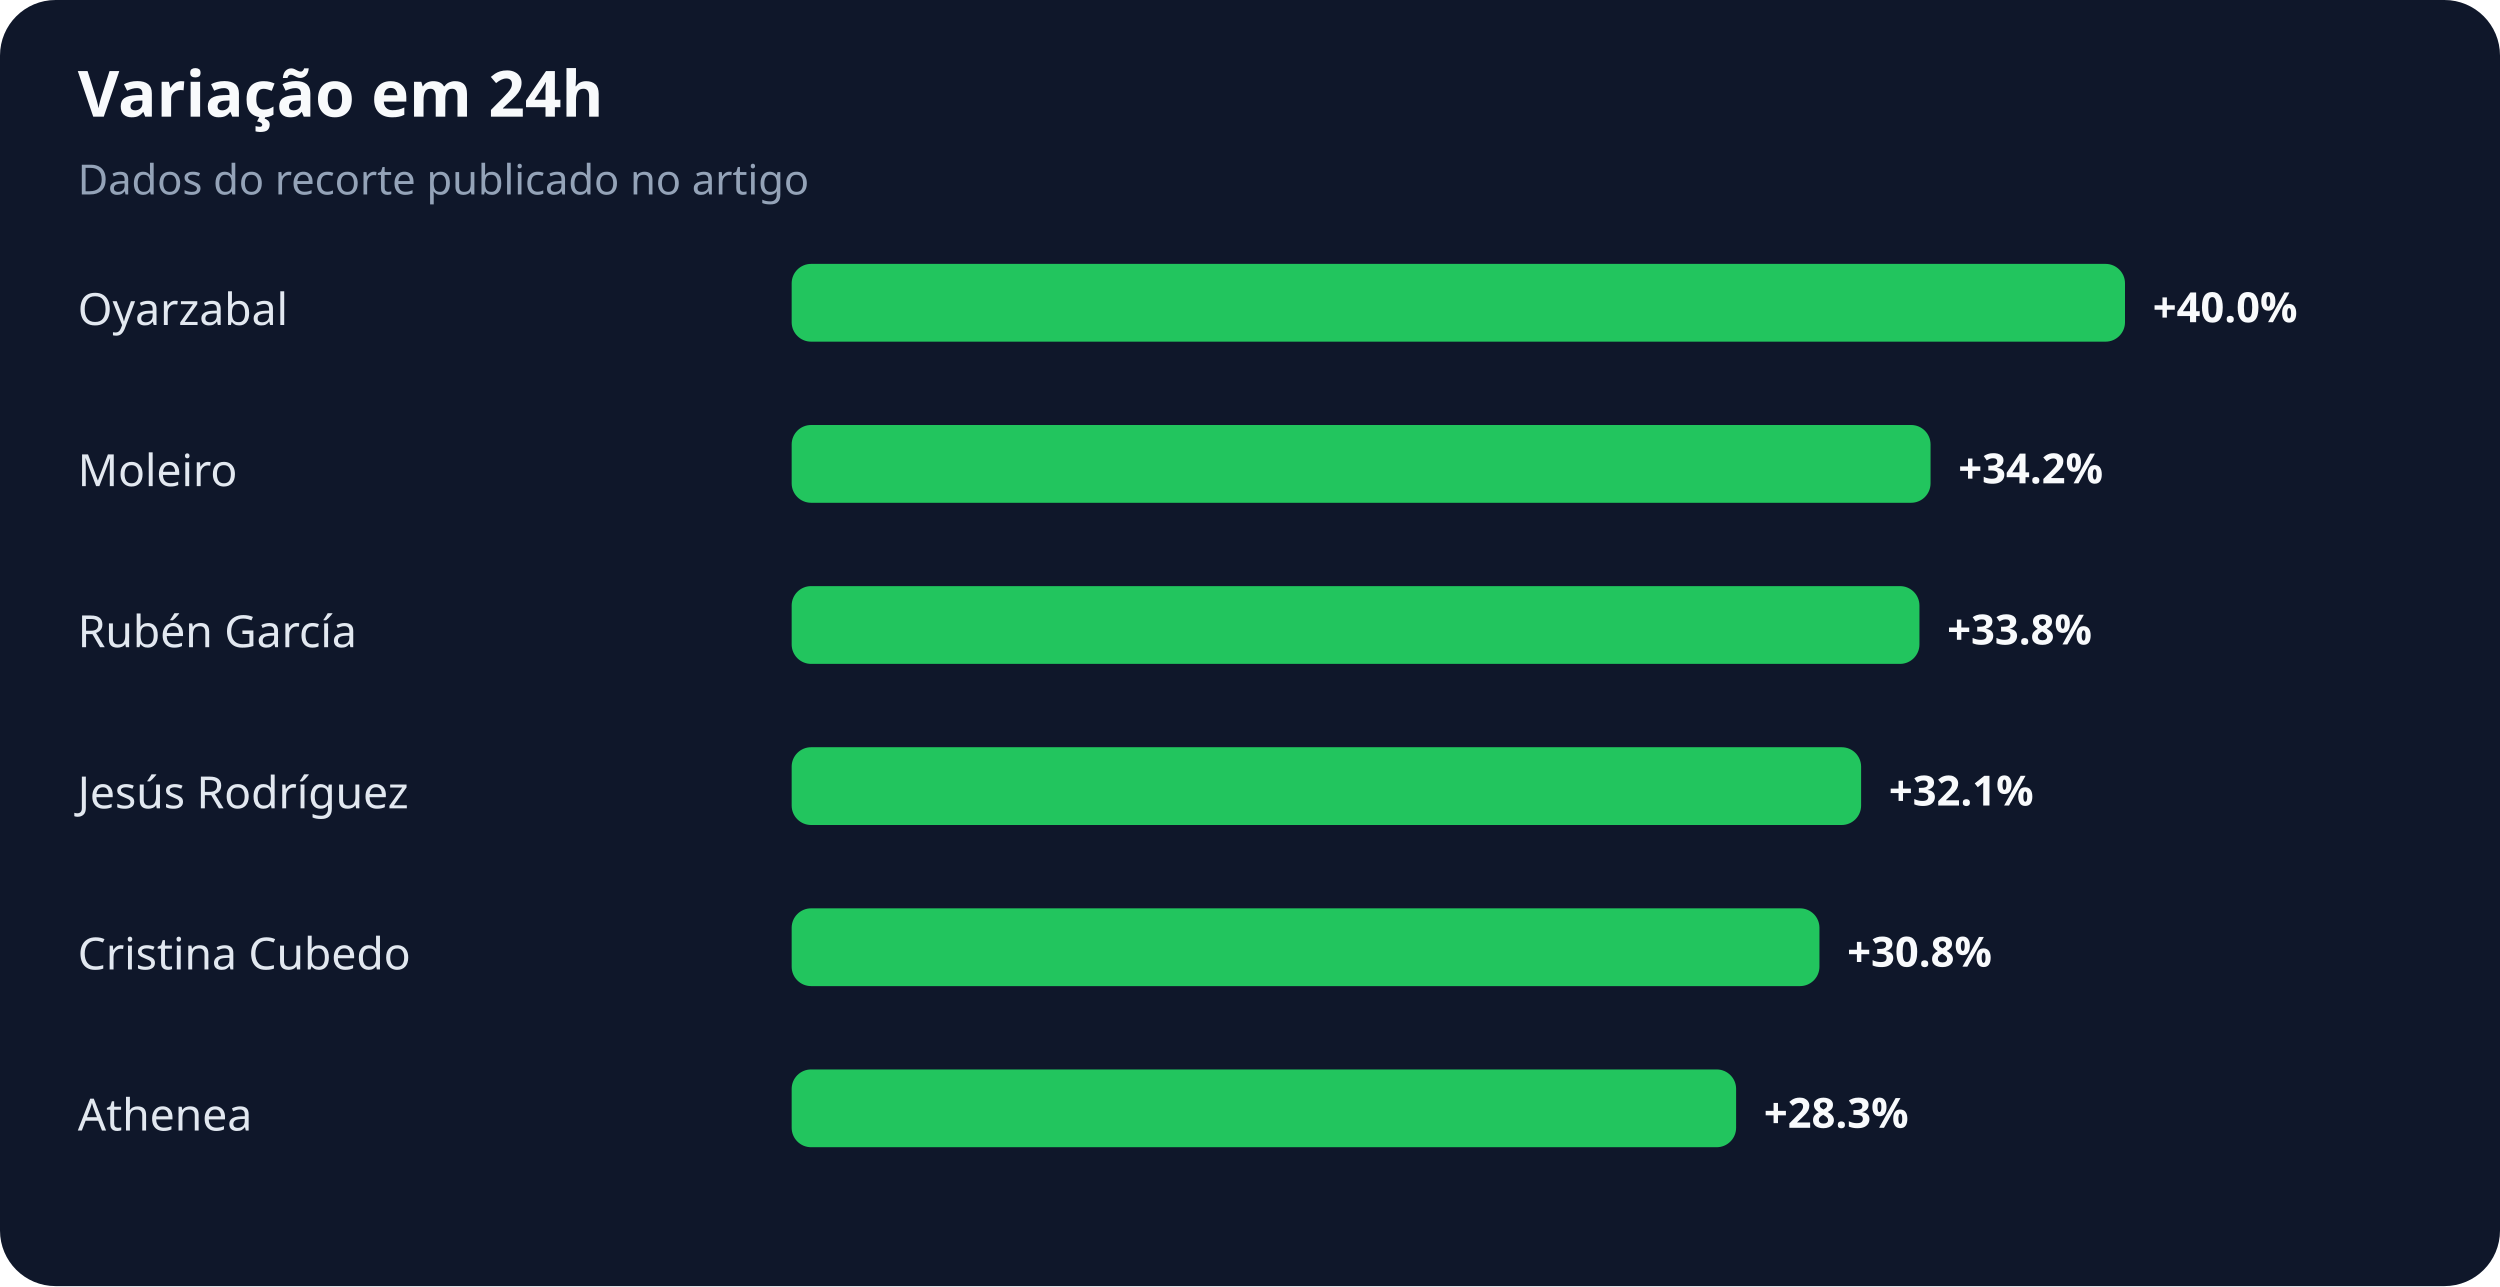
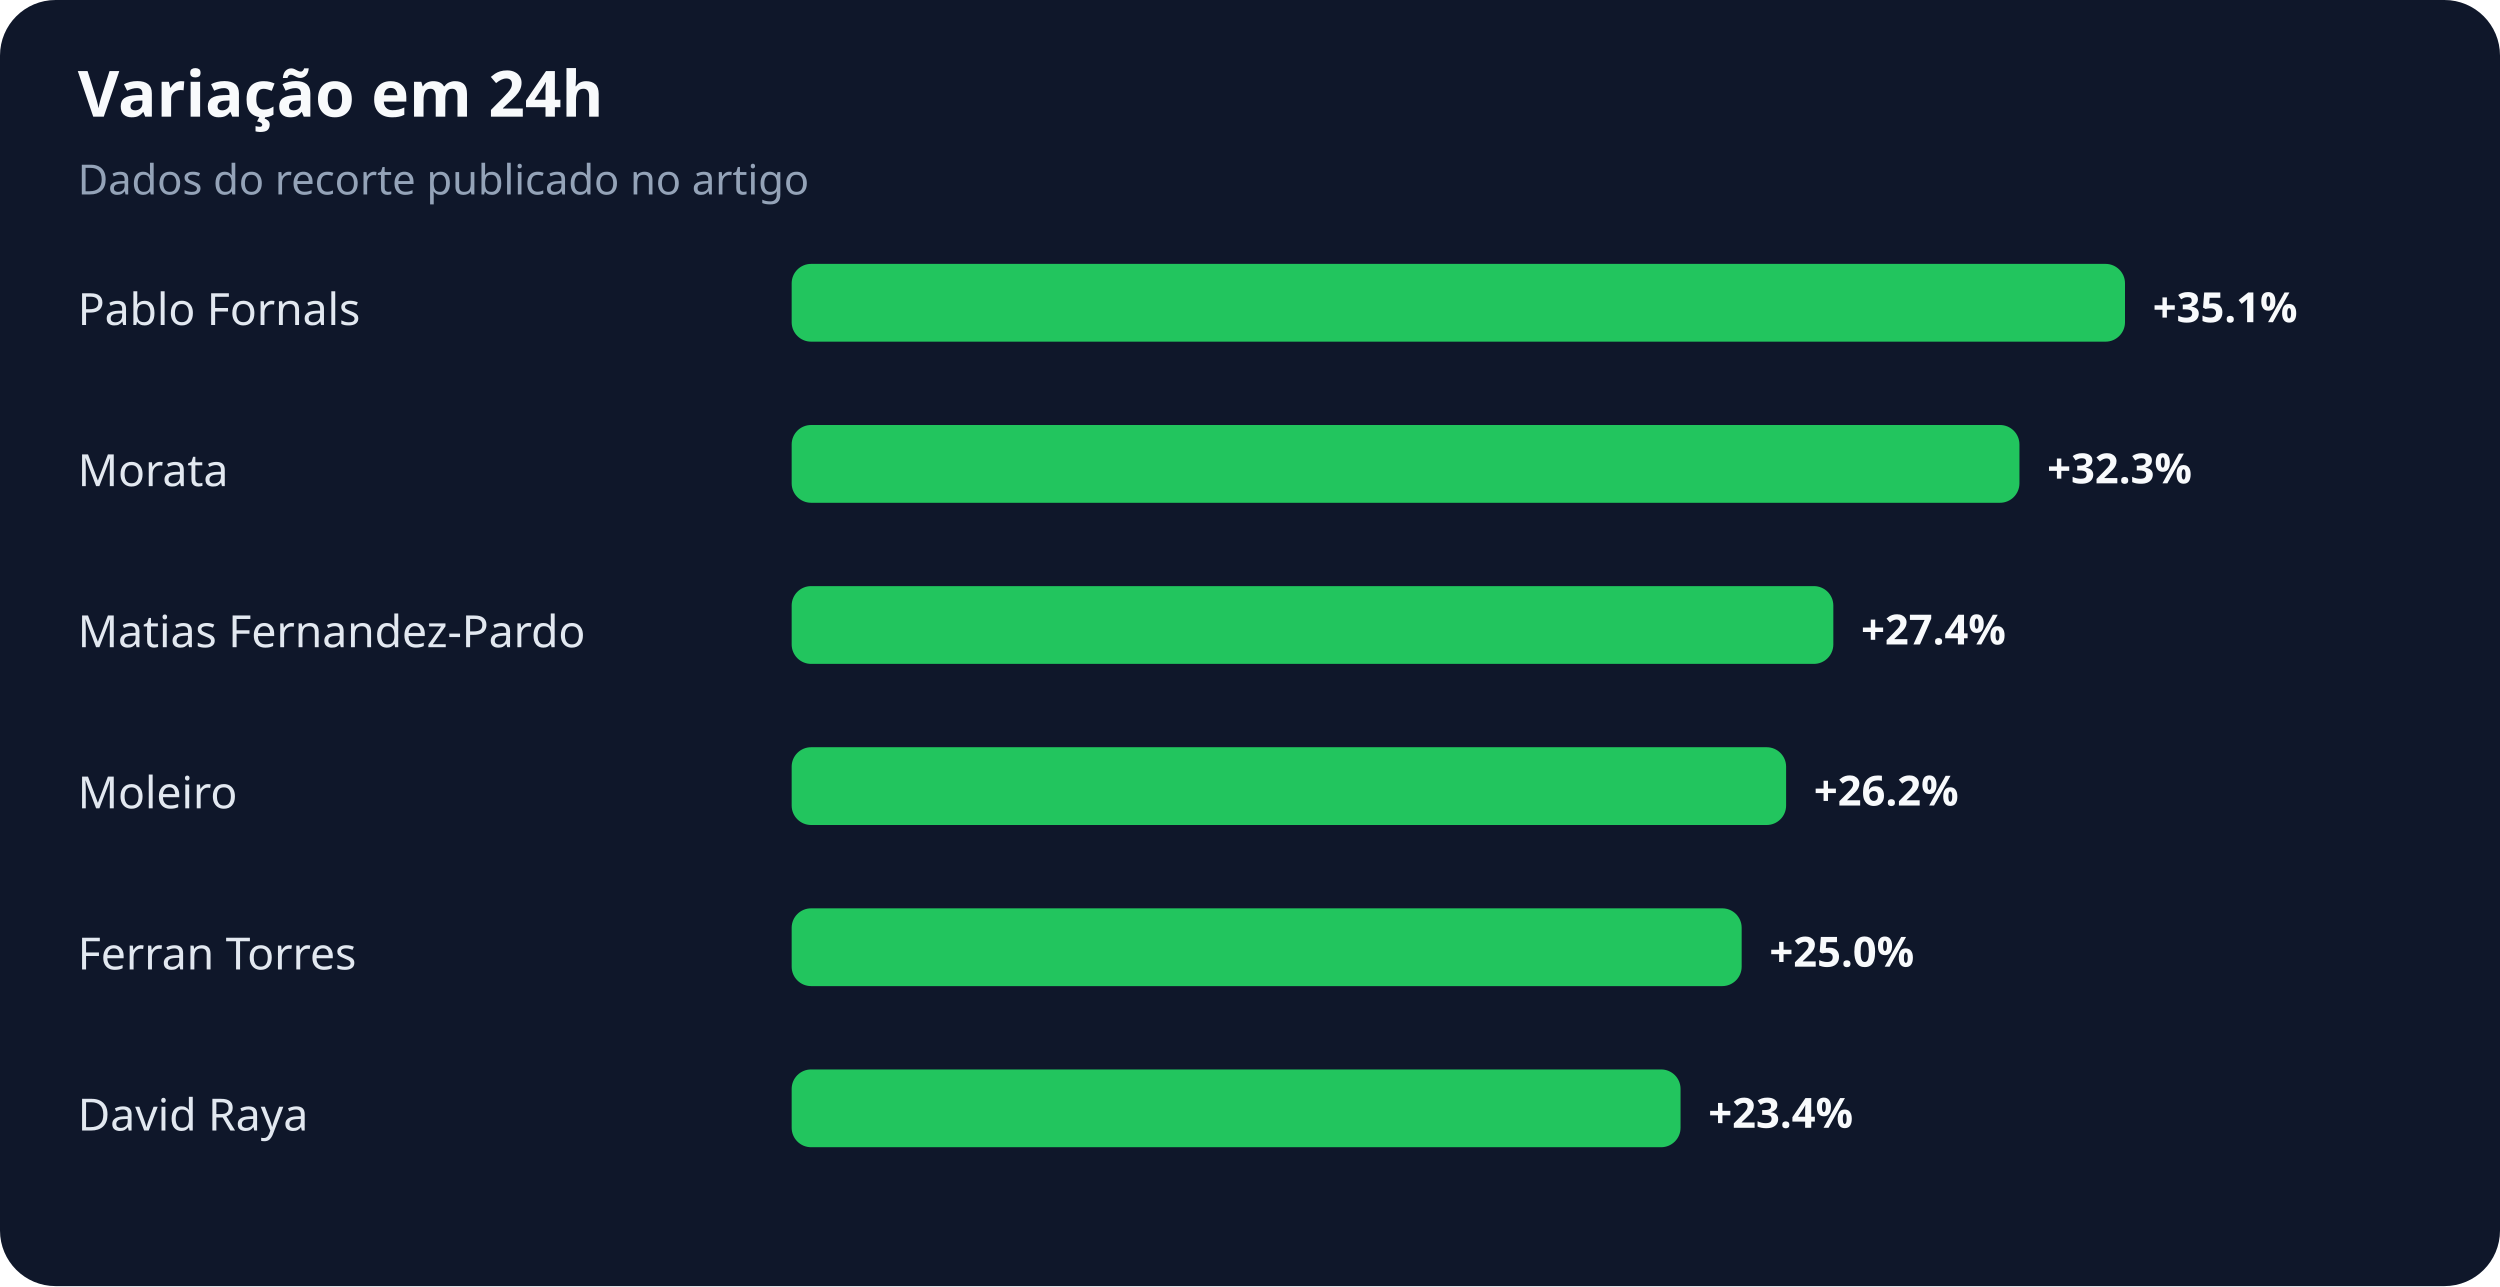
<svg xmlns="http://www.w3.org/2000/svg" width="900" height="463" viewBox="0 0 900 463" role="img" aria-labelledby="title desc">
  <rect width="100%" height="100%" rx="20" fill="#0f172a" />
  <text x="28" y="42" fill="#f8fafc" font-family="system-ui,sans-serif" font-size="23" font-weight="700">Variação em 24h</text>
  <text x="28" y="70" fill="#94a3b8" font-family="system-ui,sans-serif" font-size="15">Dados do recorte publicado no artigo</text>
-   <text x="28" y="117" fill="#e2e8f0" font-family="system-ui,sans-serif" font-size="16">Oyarzabal</text>
+   <text x="28" y="117" fill="#e2e8f0" font-family="system-ui,sans-serif" font-size="16">Pablo Fornals</text>
  <rect x="285" y="95" width="480" height="28" rx="7" fill="#22c55e" />
-   <text x="775" y="116" fill="#f8fafc" font-family="system-ui,sans-serif" font-size="15" font-weight="700">+40.0%</text>
-   <text x="28" y="175" fill="#e2e8f0" font-family="system-ui,sans-serif" font-size="16">Moleiro</text>
-   <rect x="285" y="153" width="410" height="28" rx="7" fill="#22c55e" />
-   <text x="705" y="174" fill="#f8fafc" font-family="system-ui,sans-serif" font-size="15" font-weight="700">+34.2%</text>
-   <text x="28" y="233" fill="#e2e8f0" font-family="system-ui,sans-serif" font-size="16">Rubén García</text>
-   <rect x="285" y="211" width="406" height="28" rx="7" fill="#22c55e" />
-   <text x="701" y="232" fill="#f8fafc" font-family="system-ui,sans-serif" font-size="15" font-weight="700">+33.8%</text>
-   <text x="28" y="291" fill="#e2e8f0" font-family="system-ui,sans-serif" font-size="16">Jesús Rodríguez</text>
-   <rect x="285" y="269" width="385" height="28" rx="7" fill="#22c55e" />
-   <text x="680" y="290" fill="#f8fafc" font-family="system-ui,sans-serif" font-size="15" font-weight="700">+32.1%</text>
-   <text x="28" y="349" fill="#e2e8f0" font-family="system-ui,sans-serif" font-size="16">Cristina Cubedo</text>
-   <rect x="285" y="327" width="370" height="28" rx="7" fill="#22c55e" />
-   <text x="665" y="348" fill="#f8fafc" font-family="system-ui,sans-serif" font-size="15" font-weight="700">+30.8%</text>
-   <text x="28" y="407" fill="#e2e8f0" font-family="system-ui,sans-serif" font-size="16">Athenea</text>
-   <rect x="285" y="385" width="340" height="28" rx="7" fill="#22c55e" />
-   <text x="635" y="406" fill="#f8fafc" font-family="system-ui,sans-serif" font-size="15" font-weight="700">+28.3%</text>
+   <text x="775" y="116" fill="#f8fafc" font-family="system-ui,sans-serif" font-size="15" font-weight="700">+35.1%</text>
+   <text x="28" y="175" fill="#e2e8f0" font-family="system-ui,sans-serif" font-size="16">Morata</text>
+   <rect x="285" y="153" width="442" height="28" rx="7" fill="#22c55e" />
+   <text x="737" y="174" fill="#f8fafc" font-family="system-ui,sans-serif" font-size="15" font-weight="700">+32.3%</text>
+   <text x="28" y="233" fill="#e2e8f0" font-family="system-ui,sans-serif" font-size="16">Matias Fernandez-Pardo</text>
+   <rect x="285" y="211" width="375" height="28" rx="7" fill="#22c55e" />
+   <text x="670" y="232" fill="#f8fafc" font-family="system-ui,sans-serif" font-size="15" font-weight="700">+27.4%</text>
+   <text x="28" y="291" fill="#e2e8f0" font-family="system-ui,sans-serif" font-size="16">Moleiro</text>
+   <rect x="285" y="269" width="358" height="28" rx="7" fill="#22c55e" />
+   <text x="653" y="290" fill="#f8fafc" font-family="system-ui,sans-serif" font-size="15" font-weight="700">+26.2%</text>
+   <text x="28" y="349" fill="#e2e8f0" font-family="system-ui,sans-serif" font-size="16">Ferran Torres</text>
+   <rect x="285" y="327" width="342" height="28" rx="7" fill="#22c55e" />
+   <text x="637" y="348" fill="#f8fafc" font-family="system-ui,sans-serif" font-size="15" font-weight="700">+25.0%</text>
+   <text x="28" y="407" fill="#e2e8f0" font-family="system-ui,sans-serif" font-size="16">David Raya</text>
+   <rect x="285" y="385" width="320" height="28" rx="7" fill="#22c55e" />
+   <text x="615" y="406" fill="#f8fafc" font-family="system-ui,sans-serif" font-size="15" font-weight="700">+23.4%</text>
</svg>
